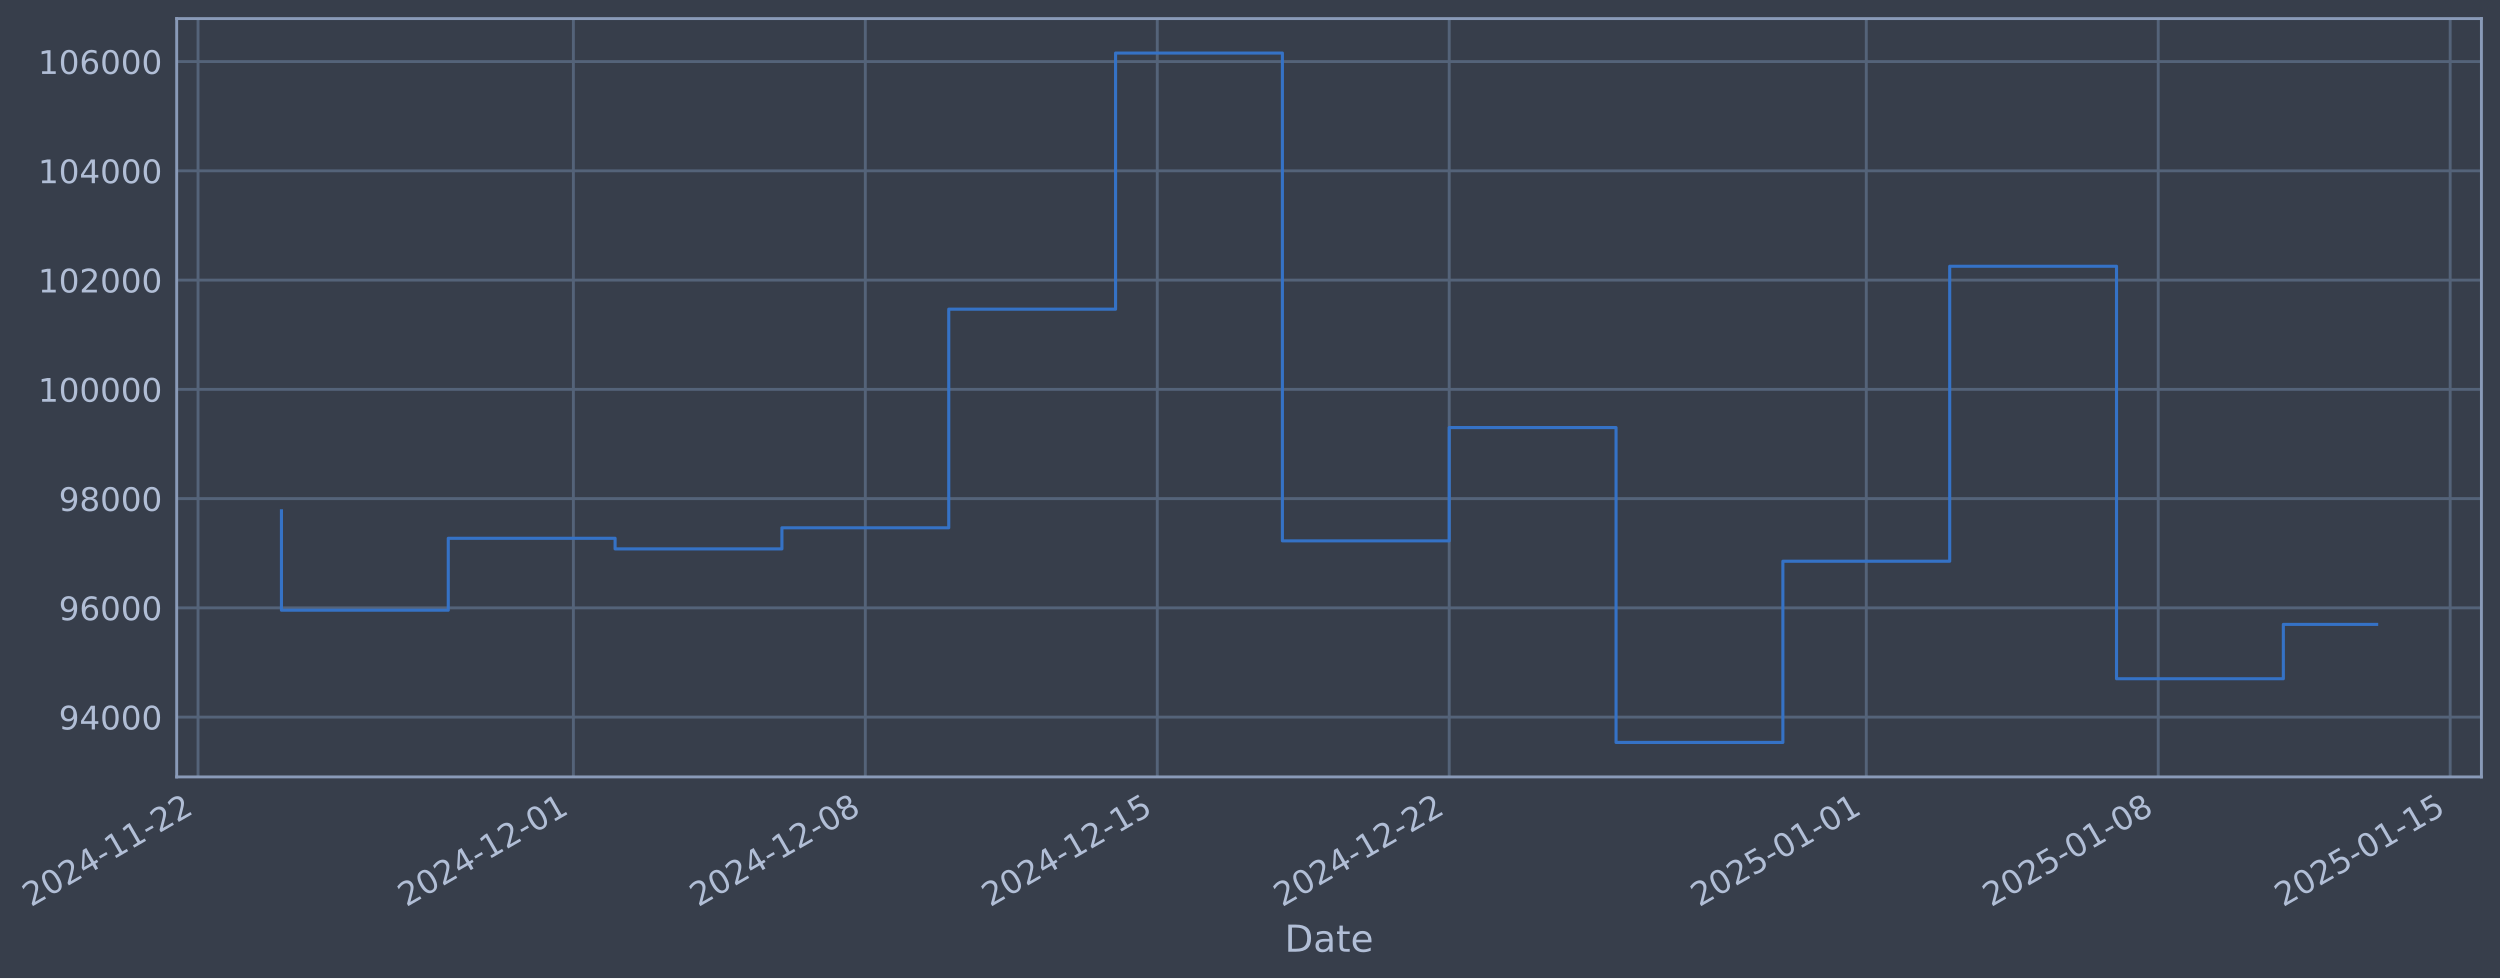
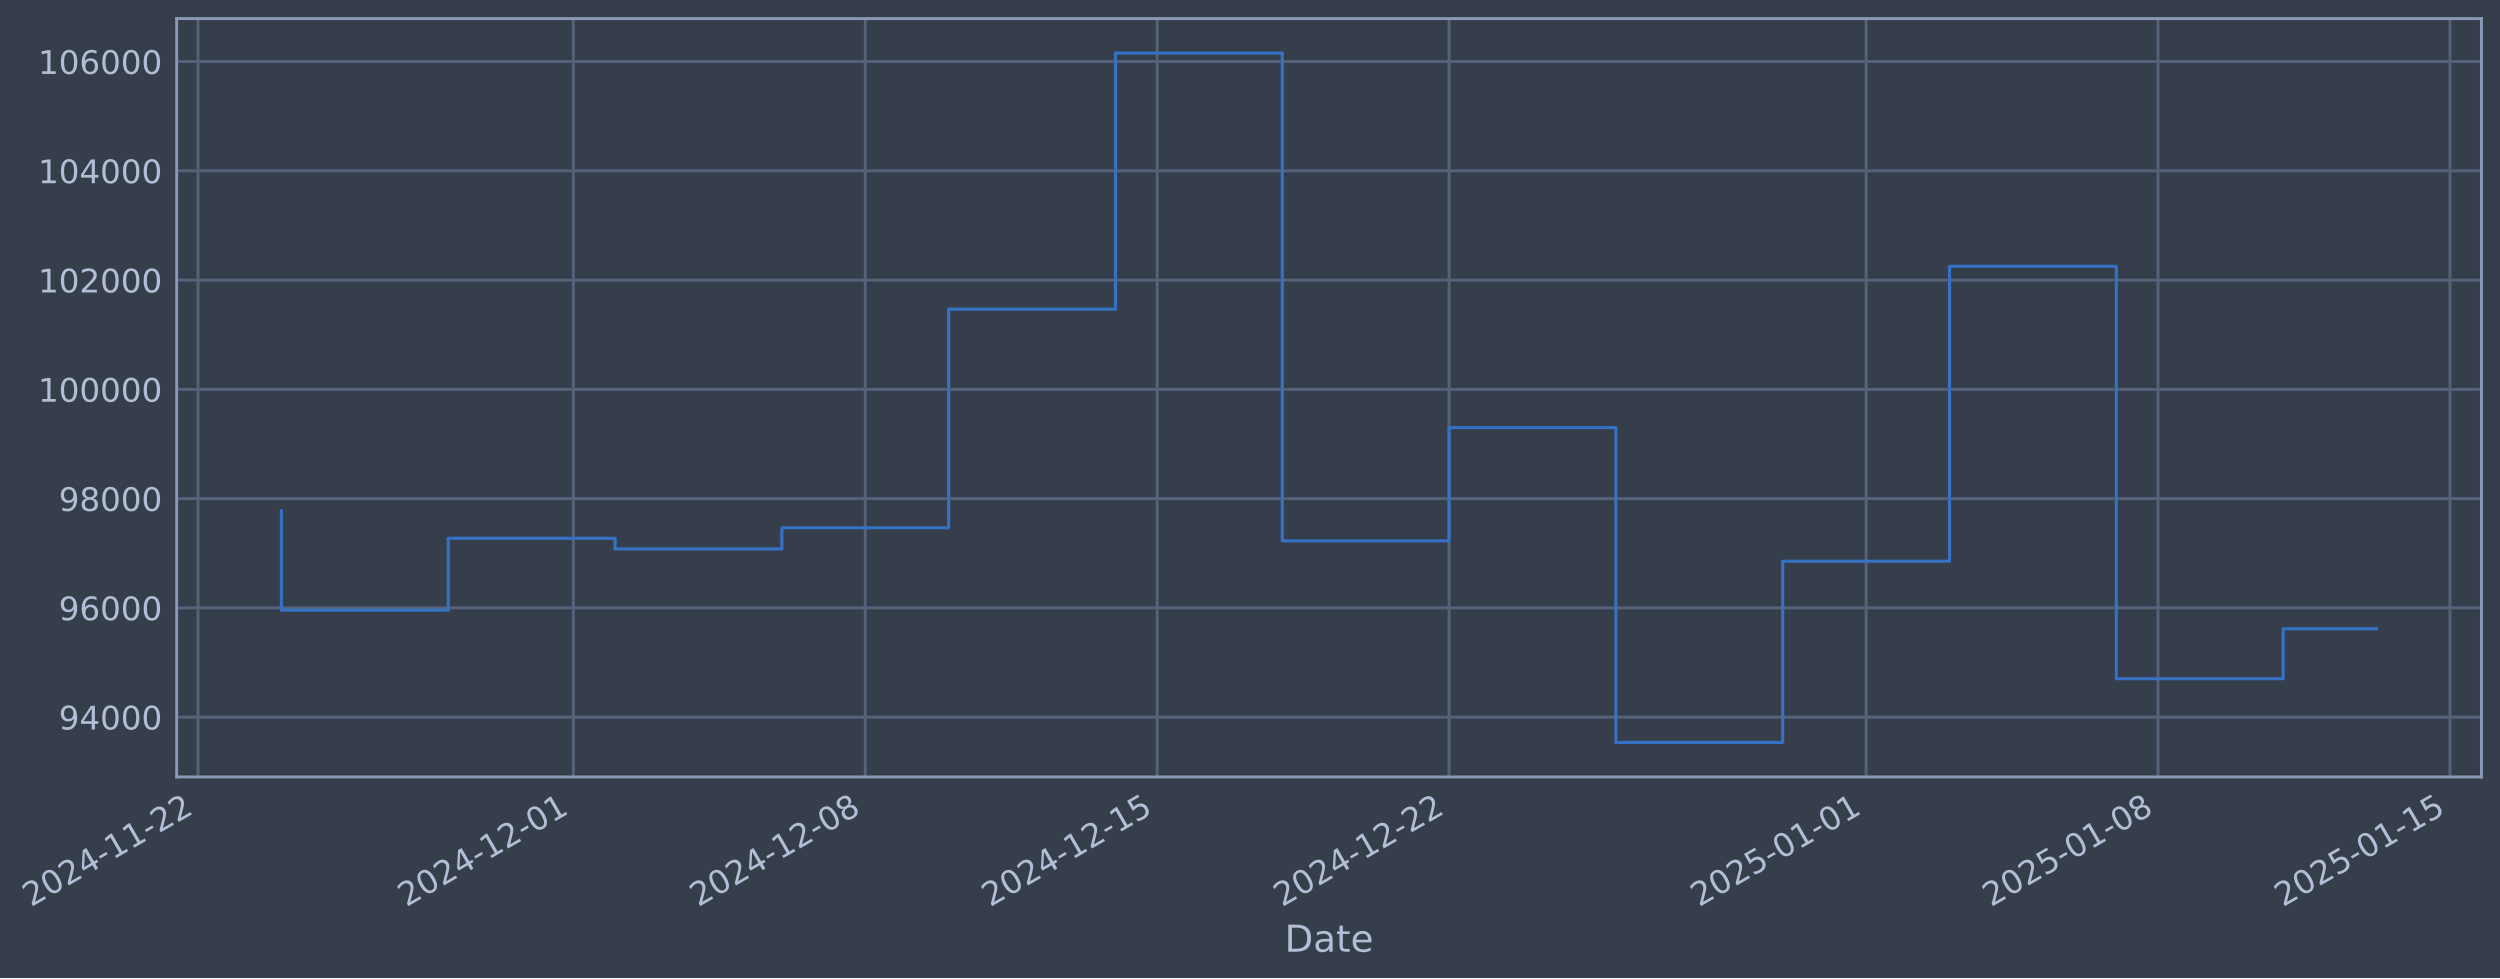
- <svg xmlns="http://www.w3.org/2000/svg" xmlns:xlink="http://www.w3.org/1999/xlink" width="968.443pt" height="378.87pt" viewBox="0 0 968.443 378.87" version="1.1">
+ <svg xmlns="http://www.w3.org/2000/svg" xmlns:xlink="http://www.w3.org/1999/xlink" width="968.439pt" height="378.87pt" viewBox="0 0 968.439 378.87" version="1.1">
  <defs>
    <style type="text/css">*{stroke-linejoin: round; stroke-linecap: butt}</style>
  </defs>
  <g id="figure_1">
    <g id="patch_1">
-       <path d="M 0 378.87  L 968.443 378.87  L 968.443 0  L 0 0  z " style="fill: #373e4b" />
+       <path d="M 0 378.87  L 968.439 378.87  L 968.439 0  L 0 0  z " style="fill: #373e4b" />
    </g>
    <g id="axes_1">
      <g id="patch_2">
-         <path d="M 68.443 300.96  L 961.243 300.96  L 961.243 7.2  L 68.443 7.2  z " style="fill: #373e4b" />
+         <path d="M 68.439 300.96  L 961.239 300.96  L 961.239 7.2  L 68.439 7.2  z " style="fill: #373e4b" />
      </g>
      <g id="matplotlib.axis_1">
        <g id="xtick_1">
          <g id="line2d_1">
-             <path d="M 76.713 300.96  L 76.713 7.2  " clip-path="url(#p5a29b3b8a4)" style="fill: none; stroke: #546379; stroke-width: 1.12; stroke-linecap: square" />
+             <path d="M 76.713 300.96  L 76.713 7.2  " clip-path="url(#p72e0949a76)" style="fill: none; stroke: #546379; stroke-width: 1.12; stroke-linecap: square" />
          </g>
          <g id="line2d_2" />
          <g id="text_1">
            <g style="fill: #b1bed6" transform="translate(11.98702 351.4642) rotate(-30) scale(0.126 -0.126)">
              <defs>
                <path id="DejaVuSans-32" d="M 1228 531  L 3431 531  L 3431 0  L 469 0  L 469 531  Q 828 903 1448 1529  Q 2069 2156 2228 2338  Q 2531 2678 2651 2914  Q 2772 3150 2772 3378  Q 2772 3750 2511 3984  Q 2250 4219 1831 4219  Q 1534 4219 1204 4116  Q 875 4013 500 3803  L 500 4441  Q 881 4594 1212 4672  Q 1544 4750 1819 4750  Q 2544 4750 2975 4387  Q 3406 4025 3406 3419  Q 3406 3131 3298 2873  Q 3191 2616 2906 2266  Q 2828 2175 2409 1742  Q 1991 1309 1228 531  z " transform="scale(0.015625)" />
                <path id="DejaVuSans-30" d="M 2034 4250  Q 1547 4250 1301 3770  Q 1056 3291 1056 2328  Q 1056 1369 1301 889  Q 1547 409 2034 409  Q 2525 409 2770 889  Q 3016 1369 3016 2328  Q 3016 3291 2770 3770  Q 2525 4250 2034 4250  z M 2034 4750  Q 2819 4750 3233 4129  Q 3647 3509 3647 2328  Q 3647 1150 3233 529  Q 2819 -91 2034 -91  Q 1250 -91 836 529  Q 422 1150 422 2328  Q 422 3509 836 4129  Q 1250 4750 2034 4750  z " transform="scale(0.015625)" />
                <path id="DejaVuSans-34" d="M 2419 4116  L 825 1625  L 2419 1625  L 2419 4116  z M 2253 4666  L 3047 4666  L 3047 1625  L 3713 1625  L 3713 1100  L 3047 1100  L 3047 0  L 2419 0  L 2419 1100  L 313 1100  L 313 1709  L 2253 4666  z " transform="scale(0.015625)" />
                <path id="DejaVuSans-2d" d="M 313 2009  L 1997 2009  L 1997 1497  L 313 1497  L 313 2009  z " transform="scale(0.015625)" />
                <path id="DejaVuSans-31" d="M 794 531  L 1825 531  L 1825 4091  L 703 3866  L 703 4441  L 1819 4666  L 2450 4666  L 2450 531  L 3481 531  L 3481 0  L 794 0  L 794 531  z " transform="scale(0.015625)" />
              </defs>
              <use xlink:href="#DejaVuSans-32" />
              <use xlink:href="#DejaVuSans-30" transform="translate(63.62305 0)" />
              <use xlink:href="#DejaVuSans-32" transform="translate(127.2461 0)" />
              <use xlink:href="#DejaVuSans-34" transform="translate(190.8691 0)" />
              <use xlink:href="#DejaVuSans-2d" transform="translate(254.4922 0)" />
              <use xlink:href="#DejaVuSans-31" transform="translate(290.5762 0)" />
              <use xlink:href="#DejaVuSans-31" transform="translate(354.1992 0)" />
              <use xlink:href="#DejaVuSans-2d" transform="translate(417.8223 0)" />
              <use xlink:href="#DejaVuSans-32" transform="translate(453.9062 0)" />
              <use xlink:href="#DejaVuSans-32" transform="translate(517.5293 0)" />
            </g>
          </g>
        </g>
        <g id="xtick_2">
          <g id="line2d_3">
-             <path d="M 222.117 300.96  L 222.117 7.2  " clip-path="url(#p5a29b3b8a4)" style="fill: none; stroke: #546379; stroke-width: 1.12; stroke-linecap: square" />
+             <path d="M 222.101 300.96  L 222.101 7.2  " clip-path="url(#p72e0949a76)" style="fill: none; stroke: #546379; stroke-width: 1.12; stroke-linecap: square" />
          </g>
          <g id="line2d_4" />
          <g id="text_2">
-             <g style="fill: #b1bed6" transform="translate(157.3916 351.4642) rotate(-30) scale(0.126 -0.126)">
+             <g style="fill: #b1bed6" transform="translate(157.3756 351.4642) rotate(-30) scale(0.126 -0.126)">
              <use xlink:href="#DejaVuSans-32" />
              <use xlink:href="#DejaVuSans-30" transform="translate(63.62305 0)" />
              <use xlink:href="#DejaVuSans-32" transform="translate(127.2461 0)" />
              <use xlink:href="#DejaVuSans-34" transform="translate(190.8691 0)" />
              <use xlink:href="#DejaVuSans-2d" transform="translate(254.4922 0)" />
              <use xlink:href="#DejaVuSans-31" transform="translate(290.5762 0)" />
              <use xlink:href="#DejaVuSans-32" transform="translate(354.1992 0)" />
              <use xlink:href="#DejaVuSans-2d" transform="translate(417.8223 0)" />
              <use xlink:href="#DejaVuSans-30" transform="translate(453.9062 0)" />
              <use xlink:href="#DejaVuSans-31" transform="translate(517.5293 0)" />
            </g>
          </g>
        </g>
        <g id="xtick_3">
          <g id="line2d_5">
-             <path d="M 335.209 300.96  L 335.209 7.2  " clip-path="url(#p5a29b3b8a4)" style="fill: none; stroke: #546379; stroke-width: 1.12; stroke-linecap: square" />
+             <path d="M 335.181 300.96  L 335.181 7.2  " clip-path="url(#p72e0949a76)" style="fill: none; stroke: #546379; stroke-width: 1.12; stroke-linecap: square" />
          </g>
          <g id="line2d_6" />
          <g id="text_3">
-             <g style="fill: #b1bed6" transform="translate(270.484 351.4642) rotate(-30) scale(0.126 -0.126)">
+             <g style="fill: #b1bed6" transform="translate(270.4556 351.4642) rotate(-30) scale(0.126 -0.126)">
              <defs>
                <path id="DejaVuSans-38" d="M 2034 2216  Q 1584 2216 1326 1975  Q 1069 1734 1069 1313  Q 1069 891 1326 650  Q 1584 409 2034 409  Q 2484 409 2743 651  Q 3003 894 3003 1313  Q 3003 1734 2745 1975  Q 2488 2216 2034 2216  z M 1403 2484  Q 997 2584 770 2862  Q 544 3141 544 3541  Q 544 4100 942 4425  Q 1341 4750 2034 4750  Q 2731 4750 3128 4425  Q 3525 4100 3525 3541  Q 3525 3141 3298 2862  Q 3072 2584 2669 2484  Q 3125 2378 3379 2068  Q 3634 1759 3634 1313  Q 3634 634 3220 271  Q 2806 -91 2034 -91  Q 1263 -91 848 271  Q 434 634 434 1313  Q 434 1759 690 2068  Q 947 2378 1403 2484  z M 1172 3481  Q 1172 3119 1398 2916  Q 1625 2713 2034 2713  Q 2441 2713 2670 2916  Q 2900 3119 2900 3481  Q 2900 3844 2670 4047  Q 2441 4250 2034 4250  Q 1625 4250 1398 4047  Q 1172 3844 1172 3481  z " transform="scale(0.015625)" />
              </defs>
              <use xlink:href="#DejaVuSans-32" />
              <use xlink:href="#DejaVuSans-30" transform="translate(63.62305 0)" />
              <use xlink:href="#DejaVuSans-32" transform="translate(127.2461 0)" />
              <use xlink:href="#DejaVuSans-34" transform="translate(190.8691 0)" />
              <use xlink:href="#DejaVuSans-2d" transform="translate(254.4922 0)" />
              <use xlink:href="#DejaVuSans-31" transform="translate(290.5762 0)" />
              <use xlink:href="#DejaVuSans-32" transform="translate(354.1992 0)" />
              <use xlink:href="#DejaVuSans-2d" transform="translate(417.8223 0)" />
              <use xlink:href="#DejaVuSans-30" transform="translate(453.9062 0)" />
              <use xlink:href="#DejaVuSans-38" transform="translate(517.5293 0)" />
            </g>
          </g>
        </g>
        <g id="xtick_4">
          <g id="line2d_7">
-             <path d="M 448.302 300.96  L 448.302 7.2  " clip-path="url(#p5a29b3b8a4)" style="fill: none; stroke: #546379; stroke-width: 1.12; stroke-linecap: square" />
+             <path d="M 448.261 300.96  L 448.261 7.2  " clip-path="url(#p72e0949a76)" style="fill: none; stroke: #546379; stroke-width: 1.12; stroke-linecap: square" />
          </g>
          <g id="line2d_8" />
          <g id="text_4">
-             <g style="fill: #b1bed6" transform="translate(383.5764 351.4642) rotate(-30) scale(0.126 -0.126)">
+             <g style="fill: #b1bed6" transform="translate(383.5357 351.4642) rotate(-30) scale(0.126 -0.126)">
              <defs>
                <path id="DejaVuSans-35" d="M 691 4666  L 3169 4666  L 3169 4134  L 1269 4134  L 1269 2991  Q 1406 3038 1543 3061  Q 1681 3084 1819 3084  Q 2600 3084 3056 2656  Q 3513 2228 3513 1497  Q 3513 744 3044 326  Q 2575 -91 1722 -91  Q 1428 -91 1123 -41  Q 819 9 494 109  L 494 744  Q 775 591 1075 516  Q 1375 441 1709 441  Q 2250 441 2565 725  Q 2881 1009 2881 1497  Q 2881 1984 2565 2268  Q 2250 2553 1709 2553  Q 1456 2553 1204 2497  Q 953 2441 691 2322  L 691 4666  z " transform="scale(0.015625)" />
              </defs>
              <use xlink:href="#DejaVuSans-32" />
              <use xlink:href="#DejaVuSans-30" transform="translate(63.62305 0)" />
              <use xlink:href="#DejaVuSans-32" transform="translate(127.2461 0)" />
              <use xlink:href="#DejaVuSans-34" transform="translate(190.8691 0)" />
              <use xlink:href="#DejaVuSans-2d" transform="translate(254.4922 0)" />
              <use xlink:href="#DejaVuSans-31" transform="translate(290.5762 0)" />
              <use xlink:href="#DejaVuSans-32" transform="translate(354.1992 0)" />
              <use xlink:href="#DejaVuSans-2d" transform="translate(417.8223 0)" />
              <use xlink:href="#DejaVuSans-31" transform="translate(453.9062 0)" />
              <use xlink:href="#DejaVuSans-35" transform="translate(517.5293 0)" />
            </g>
          </g>
        </g>
        <g id="xtick_5">
          <g id="line2d_9">
-             <path d="M 561.394 300.96  L 561.394 7.2  " clip-path="url(#p5a29b3b8a4)" style="fill: none; stroke: #546379; stroke-width: 1.12; stroke-linecap: square" />
+             <path d="M 561.341 300.96  L 561.341 7.2  " clip-path="url(#p72e0949a76)" style="fill: none; stroke: #546379; stroke-width: 1.12; stroke-linecap: square" />
          </g>
          <g id="line2d_10" />
          <g id="text_5">
-             <g style="fill: #b1bed6" transform="translate(496.6688 351.4642) rotate(-30) scale(0.126 -0.126)">
+             <g style="fill: #b1bed6" transform="translate(496.6157 351.4642) rotate(-30) scale(0.126 -0.126)">
              <use xlink:href="#DejaVuSans-32" />
              <use xlink:href="#DejaVuSans-30" transform="translate(63.62305 0)" />
              <use xlink:href="#DejaVuSans-32" transform="translate(127.2461 0)" />
              <use xlink:href="#DejaVuSans-34" transform="translate(190.8691 0)" />
              <use xlink:href="#DejaVuSans-2d" transform="translate(254.4922 0)" />
              <use xlink:href="#DejaVuSans-31" transform="translate(290.5762 0)" />
              <use xlink:href="#DejaVuSans-32" transform="translate(354.1992 0)" />
              <use xlink:href="#DejaVuSans-2d" transform="translate(417.8223 0)" />
              <use xlink:href="#DejaVuSans-32" transform="translate(453.9062 0)" />
              <use xlink:href="#DejaVuSans-32" transform="translate(517.5293 0)" />
            </g>
          </g>
        </g>
        <g id="xtick_6">
          <g id="line2d_11">
-             <path d="M 722.955 300.96  L 722.955 7.2  " clip-path="url(#p5a29b3b8a4)" style="fill: none; stroke: #546379; stroke-width: 1.12; stroke-linecap: square" />
+             <path d="M 722.884 300.96  L 722.884 7.2  " clip-path="url(#p72e0949a76)" style="fill: none; stroke: #546379; stroke-width: 1.12; stroke-linecap: square" />
          </g>
          <g id="line2d_12" />
          <g id="text_6">
-             <g style="fill: #b1bed6" transform="translate(658.2294 351.4642) rotate(-30) scale(0.126 -0.126)">
+             <g style="fill: #b1bed6" transform="translate(658.1586 351.4642) rotate(-30) scale(0.126 -0.126)">
              <use xlink:href="#DejaVuSans-32" />
              <use xlink:href="#DejaVuSans-30" transform="translate(63.62305 0)" />
              <use xlink:href="#DejaVuSans-32" transform="translate(127.2461 0)" />
              <use xlink:href="#DejaVuSans-35" transform="translate(190.8691 0)" />
              <use xlink:href="#DejaVuSans-2d" transform="translate(254.4922 0)" />
              <use xlink:href="#DejaVuSans-30" transform="translate(290.5762 0)" />
              <use xlink:href="#DejaVuSans-31" transform="translate(354.1992 0)" />
              <use xlink:href="#DejaVuSans-2d" transform="translate(417.8223 0)" />
              <use xlink:href="#DejaVuSans-30" transform="translate(453.9062 0)" />
              <use xlink:href="#DejaVuSans-31" transform="translate(517.5293 0)" />
            </g>
          </g>
        </g>
        <g id="xtick_7">
          <g id="line2d_13">
-             <path d="M 836.047 300.96  L 836.047 7.2  " clip-path="url(#p5a29b3b8a4)" style="fill: none; stroke: #546379; stroke-width: 1.12; stroke-linecap: square" />
+             <path d="M 835.964 300.96  L 835.964 7.2  " clip-path="url(#p72e0949a76)" style="fill: none; stroke: #546379; stroke-width: 1.12; stroke-linecap: square" />
          </g>
          <g id="line2d_14" />
          <g id="text_7">
-             <g style="fill: #b1bed6" transform="translate(771.3219 351.4642) rotate(-30) scale(0.126 -0.126)">
+             <g style="fill: #b1bed6" transform="translate(771.2386 351.4642) rotate(-30) scale(0.126 -0.126)">
              <use xlink:href="#DejaVuSans-32" />
              <use xlink:href="#DejaVuSans-30" transform="translate(63.62305 0)" />
              <use xlink:href="#DejaVuSans-32" transform="translate(127.2461 0)" />
              <use xlink:href="#DejaVuSans-35" transform="translate(190.8691 0)" />
              <use xlink:href="#DejaVuSans-2d" transform="translate(254.4922 0)" />
              <use xlink:href="#DejaVuSans-30" transform="translate(290.5762 0)" />
              <use xlink:href="#DejaVuSans-31" transform="translate(354.1992 0)" />
              <use xlink:href="#DejaVuSans-2d" transform="translate(417.8223 0)" />
              <use xlink:href="#DejaVuSans-30" transform="translate(453.9062 0)" />
              <use xlink:href="#DejaVuSans-38" transform="translate(517.5293 0)" />
            </g>
          </g>
        </g>
        <g id="xtick_8">
          <g id="line2d_15">
-             <path d="M 949.14 300.96  L 949.14 7.2  " clip-path="url(#p5a29b3b8a4)" style="fill: none; stroke: #546379; stroke-width: 1.12; stroke-linecap: square" />
+             <path d="M 949.044 300.96  L 949.044 7.2  " clip-path="url(#p72e0949a76)" style="fill: none; stroke: #546379; stroke-width: 1.12; stroke-linecap: square" />
          </g>
          <g id="line2d_16" />
          <g id="text_8">
-             <g style="fill: #b1bed6" transform="translate(884.4143 351.4642) rotate(-30) scale(0.126 -0.126)">
+             <g style="fill: #b1bed6" transform="translate(884.3186 351.4642) rotate(-30) scale(0.126 -0.126)">
              <use xlink:href="#DejaVuSans-32" />
              <use xlink:href="#DejaVuSans-30" transform="translate(63.62305 0)" />
              <use xlink:href="#DejaVuSans-32" transform="translate(127.2461 0)" />
              <use xlink:href="#DejaVuSans-35" transform="translate(190.8691 0)" />
              <use xlink:href="#DejaVuSans-2d" transform="translate(254.4922 0)" />
              <use xlink:href="#DejaVuSans-30" transform="translate(290.5762 0)" />
              <use xlink:href="#DejaVuSans-31" transform="translate(354.1992 0)" />
              <use xlink:href="#DejaVuSans-2d" transform="translate(417.8223 0)" />
              <use xlink:href="#DejaVuSans-31" transform="translate(453.9062 0)" />
              <use xlink:href="#DejaVuSans-35" transform="translate(517.5293 0)" />
            </g>
          </g>
        </g>
        <g id="text_9">
-           <g style="fill: #b1bed6" transform="translate(497.6337 368.6753) scale(0.144 -0.144)">
+           <g style="fill: #b1bed6" transform="translate(497.6302 368.6753) scale(0.144 -0.144)">
            <defs>
              <path id="DejaVuSans-44" d="M 1259 4147  L 1259 519  L 2022 519  Q 2988 519 3436 956  Q 3884 1394 3884 2338  Q 3884 3275 3436 3711  Q 2988 4147 2022 4147  L 1259 4147  z M 628 4666  L 1925 4666  Q 3281 4666 3915 4102  Q 4550 3538 4550 2338  Q 4550 1131 3912 565  Q 3275 0 1925 0  L 628 0  L 628 4666  z " transform="scale(0.015625)" />
              <path id="DejaVuSans-61" d="M 2194 1759  Q 1497 1759 1228 1600  Q 959 1441 959 1056  Q 959 750 1161 570  Q 1363 391 1709 391  Q 2188 391 2477 730  Q 2766 1069 2766 1631  L 2766 1759  L 2194 1759  z M 3341 1997  L 3341 0  L 2766 0  L 2766 531  Q 2569 213 2275 61  Q 1981 -91 1556 -91  Q 1019 -91 701 211  Q 384 513 384 1019  Q 384 1609 779 1909  Q 1175 2209 1959 2209  L 2766 2209  L 2766 2266  Q 2766 2663 2505 2880  Q 2244 3097 1772 3097  Q 1472 3097 1187 3025  Q 903 2953 641 2809  L 641 3341  Q 956 3463 1253 3523  Q 1550 3584 1831 3584  Q 2591 3584 2966 3190  Q 3341 2797 3341 1997  z " transform="scale(0.015625)" />
              <path id="DejaVuSans-74" d="M 1172 4494  L 1172 3500  L 2356 3500  L 2356 3053  L 1172 3053  L 1172 1153  Q 1172 725 1289 603  Q 1406 481 1766 481  L 2356 481  L 2356 0  L 1766 0  Q 1100 0 847 248  Q 594 497 594 1153  L 594 3053  L 172 3053  L 172 3500  L 594 3500  L 594 4494  L 1172 4494  z " transform="scale(0.015625)" />
              <path id="DejaVuSans-65" d="M 3597 1894  L 3597 1613  L 953 1613  Q 991 1019 1311 708  Q 1631 397 2203 397  Q 2534 397 2845 478  Q 3156 559 3463 722  L 3463 178  Q 3153 47 2828 -22  Q 2503 -91 2169 -91  Q 1331 -91 842 396  Q 353 884 353 1716  Q 353 2575 817 3079  Q 1281 3584 2069 3584  Q 2775 3584 3186 3129  Q 3597 2675 3597 1894  z M 3022 2063  Q 3016 2534 2758 2815  Q 2500 3097 2075 3097  Q 1594 3097 1305 2825  Q 1016 2553 972 2059  L 3022 2063  z " transform="scale(0.015625)" />
            </defs>
            <use xlink:href="#DejaVuSans-44" />
            <use xlink:href="#DejaVuSans-61" transform="translate(77.00195 0)" />
            <use xlink:href="#DejaVuSans-74" transform="translate(138.2812 0)" />
            <use xlink:href="#DejaVuSans-65" transform="translate(177.4902 0)" />
          </g>
        </g>
      </g>
      <g id="matplotlib.axis_2">
        <g id="ytick_1">
          <g id="line2d_17">
-             <path d="M 68.443 277.797  L 961.243 277.797  " clip-path="url(#p5a29b3b8a4)" style="fill: none; stroke: #546379; stroke-width: 1.12; stroke-linecap: square" />
+             <path d="M 68.439 277.797  L 961.239 277.797  " clip-path="url(#p72e0949a76)" style="fill: none; stroke: #546379; stroke-width: 1.12; stroke-linecap: square" />
          </g>
          <g id="line2d_18" />
          <g id="text_10">
-             <g style="fill: #b1bed6" transform="translate(22.75908 282.5841) scale(0.126 -0.126)">
+             <g style="fill: #b1bed6" transform="translate(22.75553 282.5841) scale(0.126 -0.126)">
              <defs>
                <path id="DejaVuSans-39" d="M 703 97  L 703 672  Q 941 559 1184 500  Q 1428 441 1663 441  Q 2288 441 2617 861  Q 2947 1281 2994 2138  Q 2813 1869 2534 1725  Q 2256 1581 1919 1581  Q 1219 1581 811 2004  Q 403 2428 403 3163  Q 403 3881 828 4315  Q 1253 4750 1959 4750  Q 2769 4750 3195 4129  Q 3622 3509 3622 2328  Q 3622 1225 3098 567  Q 2575 -91 1691 -91  Q 1453 -91 1209 -44  Q 966 3 703 97  z M 1959 2075  Q 2384 2075 2632 2365  Q 2881 2656 2881 3163  Q 2881 3666 2632 3958  Q 2384 4250 1959 4250  Q 1534 4250 1286 3958  Q 1038 3666 1038 3163  Q 1038 2656 1286 2365  Q 1534 2075 1959 2075  z " transform="scale(0.015625)" />
              </defs>
              <use xlink:href="#DejaVuSans-39" />
              <use xlink:href="#DejaVuSans-34" transform="translate(63.62305 0)" />
              <use xlink:href="#DejaVuSans-30" transform="translate(127.2461 0)" />
              <use xlink:href="#DejaVuSans-30" transform="translate(190.8691 0)" />
              <use xlink:href="#DejaVuSans-30" transform="translate(254.4922 0)" />
            </g>
          </g>
        </g>
        <g id="ytick_2">
          <g id="line2d_19">
-             <path d="M 68.443 235.473  L 961.243 235.473  " clip-path="url(#p5a29b3b8a4)" style="fill: none; stroke: #546379; stroke-width: 1.12; stroke-linecap: square" />
+             <path d="M 68.439 235.473  L 961.239 235.473  " clip-path="url(#p72e0949a76)" style="fill: none; stroke: #546379; stroke-width: 1.12; stroke-linecap: square" />
          </g>
          <g id="line2d_20" />
          <g id="text_11">
-             <g style="fill: #b1bed6" transform="translate(22.75908 240.2602) scale(0.126 -0.126)">
+             <g style="fill: #b1bed6" transform="translate(22.75553 240.2602) scale(0.126 -0.126)">
              <defs>
                <path id="DejaVuSans-36" d="M 2113 2584  Q 1688 2584 1439 2293  Q 1191 2003 1191 1497  Q 1191 994 1439 701  Q 1688 409 2113 409  Q 2538 409 2786 701  Q 3034 994 3034 1497  Q 3034 2003 2786 2293  Q 2538 2584 2113 2584  z M 3366 4563  L 3366 3988  Q 3128 4100 2886 4159  Q 2644 4219 2406 4219  Q 1781 4219 1451 3797  Q 1122 3375 1075 2522  Q 1259 2794 1537 2939  Q 1816 3084 2150 3084  Q 2853 3084 3261 2657  Q 3669 2231 3669 1497  Q 3669 778 3244 343  Q 2819 -91 2113 -91  Q 1303 -91 875 529  Q 447 1150 447 2328  Q 447 3434 972 4092  Q 1497 4750 2381 4750  Q 2619 4750 2861 4703  Q 3103 4656 3366 4563  z " transform="scale(0.015625)" />
              </defs>
              <use xlink:href="#DejaVuSans-39" />
              <use xlink:href="#DejaVuSans-36" transform="translate(63.62305 0)" />
              <use xlink:href="#DejaVuSans-30" transform="translate(127.2461 0)" />
              <use xlink:href="#DejaVuSans-30" transform="translate(190.8691 0)" />
              <use xlink:href="#DejaVuSans-30" transform="translate(254.4922 0)" />
            </g>
          </g>
        </g>
        <g id="ytick_3">
          <g id="line2d_21">
-             <path d="M 68.443 193.149  L 961.243 193.149  " clip-path="url(#p5a29b3b8a4)" style="fill: none; stroke: #546379; stroke-width: 1.12; stroke-linecap: square" />
+             <path d="M 68.439 193.149  L 961.239 193.149  " clip-path="url(#p72e0949a76)" style="fill: none; stroke: #546379; stroke-width: 1.12; stroke-linecap: square" />
          </g>
          <g id="line2d_22" />
          <g id="text_12">
-             <g style="fill: #b1bed6" transform="translate(22.75908 197.9364) scale(0.126 -0.126)">
+             <g style="fill: #b1bed6" transform="translate(22.75553 197.9364) scale(0.126 -0.126)">
              <use xlink:href="#DejaVuSans-39" />
              <use xlink:href="#DejaVuSans-38" transform="translate(63.62305 0)" />
              <use xlink:href="#DejaVuSans-30" transform="translate(127.2461 0)" />
              <use xlink:href="#DejaVuSans-30" transform="translate(190.8691 0)" />
              <use xlink:href="#DejaVuSans-30" transform="translate(254.4922 0)" />
            </g>
          </g>
        </g>
        <g id="ytick_4">
          <g id="line2d_23">
-             <path d="M 68.443 150.826  L 961.243 150.826  " clip-path="url(#p5a29b3b8a4)" style="fill: none; stroke: #546379; stroke-width: 1.12; stroke-linecap: square" />
+             <path d="M 68.439 150.826  L 961.239 150.826  " clip-path="url(#p72e0949a76)" style="fill: none; stroke: #546379; stroke-width: 1.12; stroke-linecap: square" />
          </g>
          <g id="line2d_24" />
          <g id="text_13">
-             <g style="fill: #b1bed6" transform="translate(14.74233 155.6126) scale(0.126 -0.126)">
+             <g style="fill: #b1bed6" transform="translate(14.73879 155.6126) scale(0.126 -0.126)">
              <use xlink:href="#DejaVuSans-31" />
              <use xlink:href="#DejaVuSans-30" transform="translate(63.62305 0)" />
              <use xlink:href="#DejaVuSans-30" transform="translate(127.2461 0)" />
              <use xlink:href="#DejaVuSans-30" transform="translate(190.8691 0)" />
              <use xlink:href="#DejaVuSans-30" transform="translate(254.4922 0)" />
              <use xlink:href="#DejaVuSans-30" transform="translate(318.1152 0)" />
            </g>
          </g>
        </g>
        <g id="ytick_5">
          <g id="line2d_25">
-             <path d="M 68.443 108.502  L 961.243 108.502  " clip-path="url(#p5a29b3b8a4)" style="fill: none; stroke: #546379; stroke-width: 1.12; stroke-linecap: square" />
+             <path d="M 68.439 108.502  L 961.239 108.502  " clip-path="url(#p72e0949a76)" style="fill: none; stroke: #546379; stroke-width: 1.12; stroke-linecap: square" />
          </g>
          <g id="line2d_26" />
          <g id="text_14">
-             <g style="fill: #b1bed6" transform="translate(14.74233 113.2888) scale(0.126 -0.126)">
+             <g style="fill: #b1bed6" transform="translate(14.73879 113.2888) scale(0.126 -0.126)">
              <use xlink:href="#DejaVuSans-31" />
              <use xlink:href="#DejaVuSans-30" transform="translate(63.62305 0)" />
              <use xlink:href="#DejaVuSans-32" transform="translate(127.2461 0)" />
              <use xlink:href="#DejaVuSans-30" transform="translate(190.8691 0)" />
              <use xlink:href="#DejaVuSans-30" transform="translate(254.4922 0)" />
              <use xlink:href="#DejaVuSans-30" transform="translate(318.1152 0)" />
            </g>
          </g>
        </g>
        <g id="ytick_6">
          <g id="line2d_27">
-             <path d="M 68.443 66.178  L 961.243 66.178  " clip-path="url(#p5a29b3b8a4)" style="fill: none; stroke: #546379; stroke-width: 1.12; stroke-linecap: square" />
+             <path d="M 68.439 66.178  L 961.239 66.178  " clip-path="url(#p72e0949a76)" style="fill: none; stroke: #546379; stroke-width: 1.12; stroke-linecap: square" />
          </g>
          <g id="line2d_28" />
          <g id="text_15">
-             <g style="fill: #b1bed6" transform="translate(14.74233 70.96502) scale(0.126 -0.126)">
+             <g style="fill: #b1bed6" transform="translate(14.73879 70.96502) scale(0.126 -0.126)">
              <use xlink:href="#DejaVuSans-31" />
              <use xlink:href="#DejaVuSans-30" transform="translate(63.62305 0)" />
              <use xlink:href="#DejaVuSans-34" transform="translate(127.2461 0)" />
              <use xlink:href="#DejaVuSans-30" transform="translate(190.8691 0)" />
              <use xlink:href="#DejaVuSans-30" transform="translate(254.4922 0)" />
              <use xlink:href="#DejaVuSans-30" transform="translate(318.1152 0)" />
            </g>
          </g>
        </g>
        <g id="ytick_7">
          <g id="line2d_29">
-             <path d="M 68.443 23.854  L 961.243 23.854  " clip-path="url(#p5a29b3b8a4)" style="fill: none; stroke: #546379; stroke-width: 1.12; stroke-linecap: square" />
+             <path d="M 68.439 23.854  L 961.239 23.854  " clip-path="url(#p72e0949a76)" style="fill: none; stroke: #546379; stroke-width: 1.12; stroke-linecap: square" />
          </g>
          <g id="line2d_30" />
          <g id="text_16">
-             <g style="fill: #b1bed6" transform="translate(14.74233 28.64121) scale(0.126 -0.126)">
+             <g style="fill: #b1bed6" transform="translate(14.73879 28.64121) scale(0.126 -0.126)">
              <use xlink:href="#DejaVuSans-31" />
              <use xlink:href="#DejaVuSans-30" transform="translate(63.62305 0)" />
              <use xlink:href="#DejaVuSans-36" transform="translate(127.2461 0)" />
              <use xlink:href="#DejaVuSans-30" transform="translate(190.8691 0)" />
              <use xlink:href="#DejaVuSans-30" transform="translate(254.4922 0)" />
              <use xlink:href="#DejaVuSans-30" transform="translate(318.1152 0)" />
            </g>
          </g>
        </g>
      </g>
      <g id="line2d_31">
-         <path d="M 109.025 197.87  L 109.025 236.383  L 173.649 236.383  L 173.649 208.521  L 238.273 208.521  L 238.273 212.628  L 302.897 212.628  L 302.897 204.459  L 367.522 204.459  L 367.522 119.77  L 432.146 119.77  L 432.146 20.553  L 496.77 20.553  L 496.77 209.517  L 561.394 209.517  L 561.394 165.636  L 626.019 165.636  L 626.019 287.607  L 690.643 287.607  L 690.643 217.409  L 755.267 217.409  L 755.267 103.141  L 819.891 103.141  L 819.891 262.927  L 884.516 262.927  L 884.516 241.881  L 920.661 241.881  " clip-path="url(#p5a29b3b8a4)" style="fill: none; stroke: #3572c6; stroke-width: 1.2; stroke-linecap: square" />
+         <path d="M 109.021 197.87  L 109.021 236.383  L 173.638 236.383  L 173.638 208.521  L 238.255 208.521  L 238.255 212.628  L 302.873 212.628  L 302.873 204.459  L 367.49 204.459  L 367.49 119.77  L 432.107 119.77  L 432.107 20.553  L 496.724 20.553  L 496.724 209.517  L 561.341 209.517  L 561.341 165.636  L 625.958 165.636  L 625.958 287.607  L 690.576 287.607  L 690.576 217.409  L 755.193 217.409  L 755.193 103.141  L 819.81 103.141  L 819.81 262.927  L 884.427 262.927  L 884.427 243.575  L 920.657 243.575  " clip-path="url(#p72e0949a76)" style="fill: none; stroke: #3572c6; stroke-width: 1.2; stroke-linecap: square" />
      </g>
      <g id="patch_3">
-         <path d="M 68.443 300.96  L 68.443 7.2  " style="fill: none; stroke: #899ab8; stroke-width: 1.12; stroke-linejoin: miter; stroke-linecap: square" />
+         <path d="M 68.439 300.96  L 68.439 7.2  " style="fill: none; stroke: #899ab8; stroke-width: 1.12; stroke-linejoin: miter; stroke-linecap: square" />
      </g>
      <g id="patch_4">
-         <path d="M 961.243 300.96  L 961.243 7.2  " style="fill: none; stroke: #899ab8; stroke-width: 1.12; stroke-linejoin: miter; stroke-linecap: square" />
+         <path d="M 961.239 300.96  L 961.239 7.2  " style="fill: none; stroke: #899ab8; stroke-width: 1.12; stroke-linejoin: miter; stroke-linecap: square" />
      </g>
      <g id="patch_5">
-         <path d="M 68.443 300.96  L 961.243 300.96  " style="fill: none; stroke: #899ab8; stroke-width: 1.12; stroke-linejoin: miter; stroke-linecap: square" />
+         <path d="M 68.439 300.96  L 961.239 300.96  " style="fill: none; stroke: #899ab8; stroke-width: 1.12; stroke-linejoin: miter; stroke-linecap: square" />
      </g>
      <g id="patch_6">
-         <path d="M 68.443 7.2  L 961.243 7.2  " style="fill: none; stroke: #899ab8; stroke-width: 1.12; stroke-linejoin: miter; stroke-linecap: square" />
+         <path d="M 68.439 7.2  L 961.239 7.2  " style="fill: none; stroke: #899ab8; stroke-width: 1.12; stroke-linejoin: miter; stroke-linecap: square" />
      </g>
    </g>
  </g>
  <defs>
-     <clipPath id="p5a29b3b8a4">
-       <rect x="68.443" y="7.2" width="892.8" height="293.76" />
+     <clipPath id="p72e0949a76">
+       <rect x="68.439" y="7.2" width="892.8" height="293.76" />
    </clipPath>
  </defs>
</svg>
